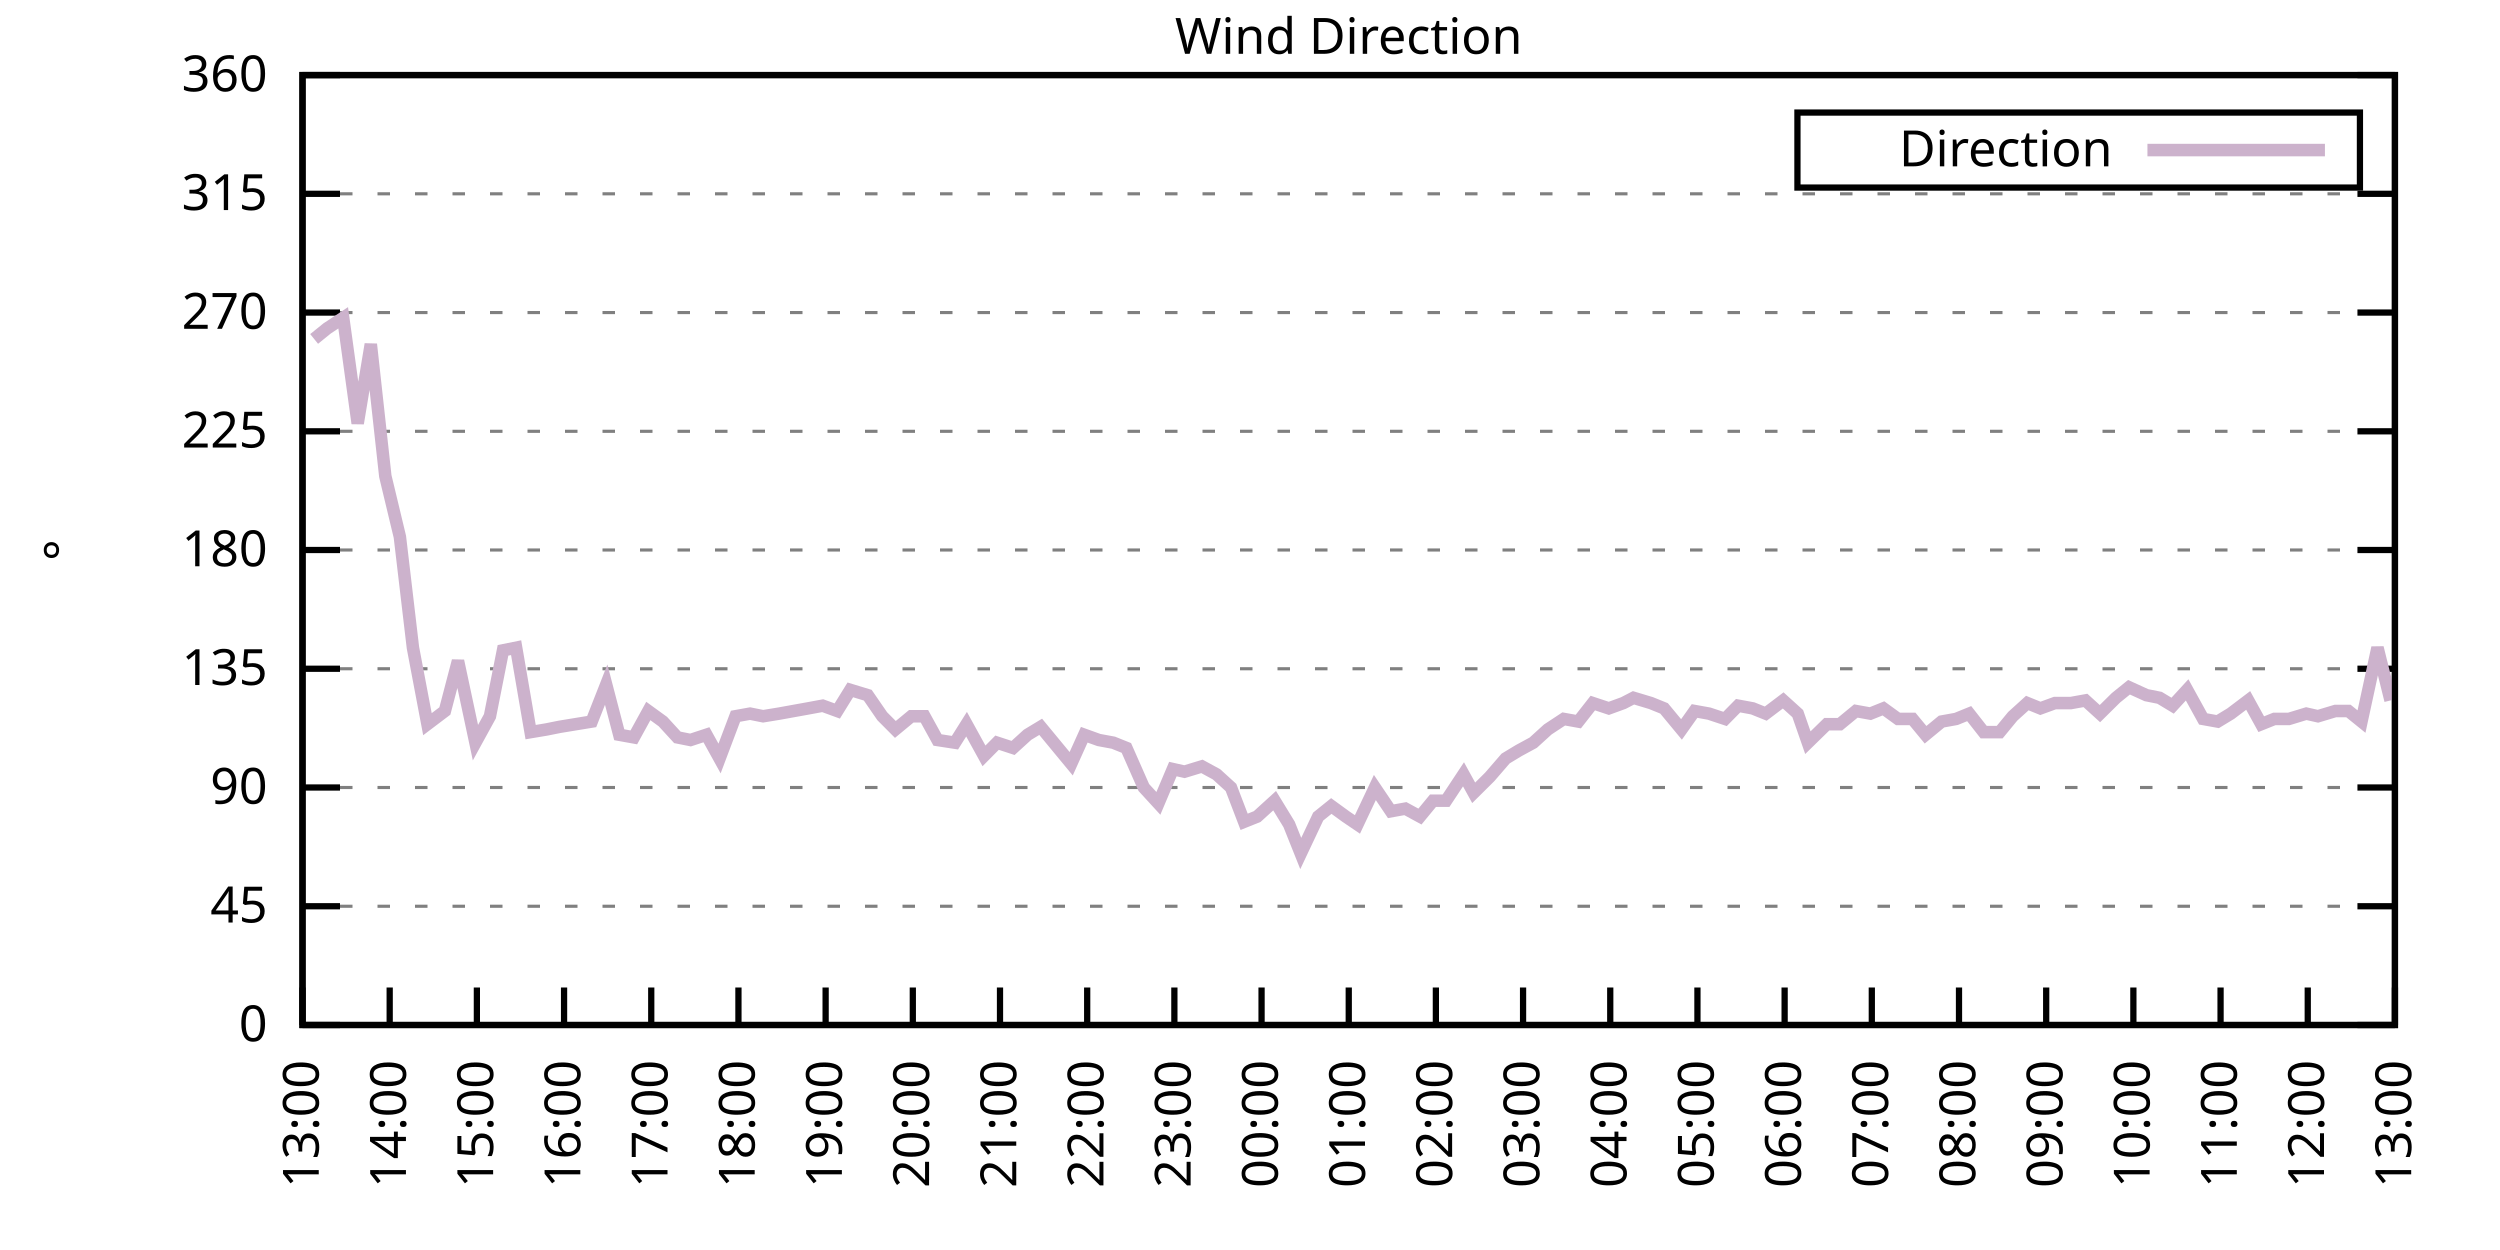
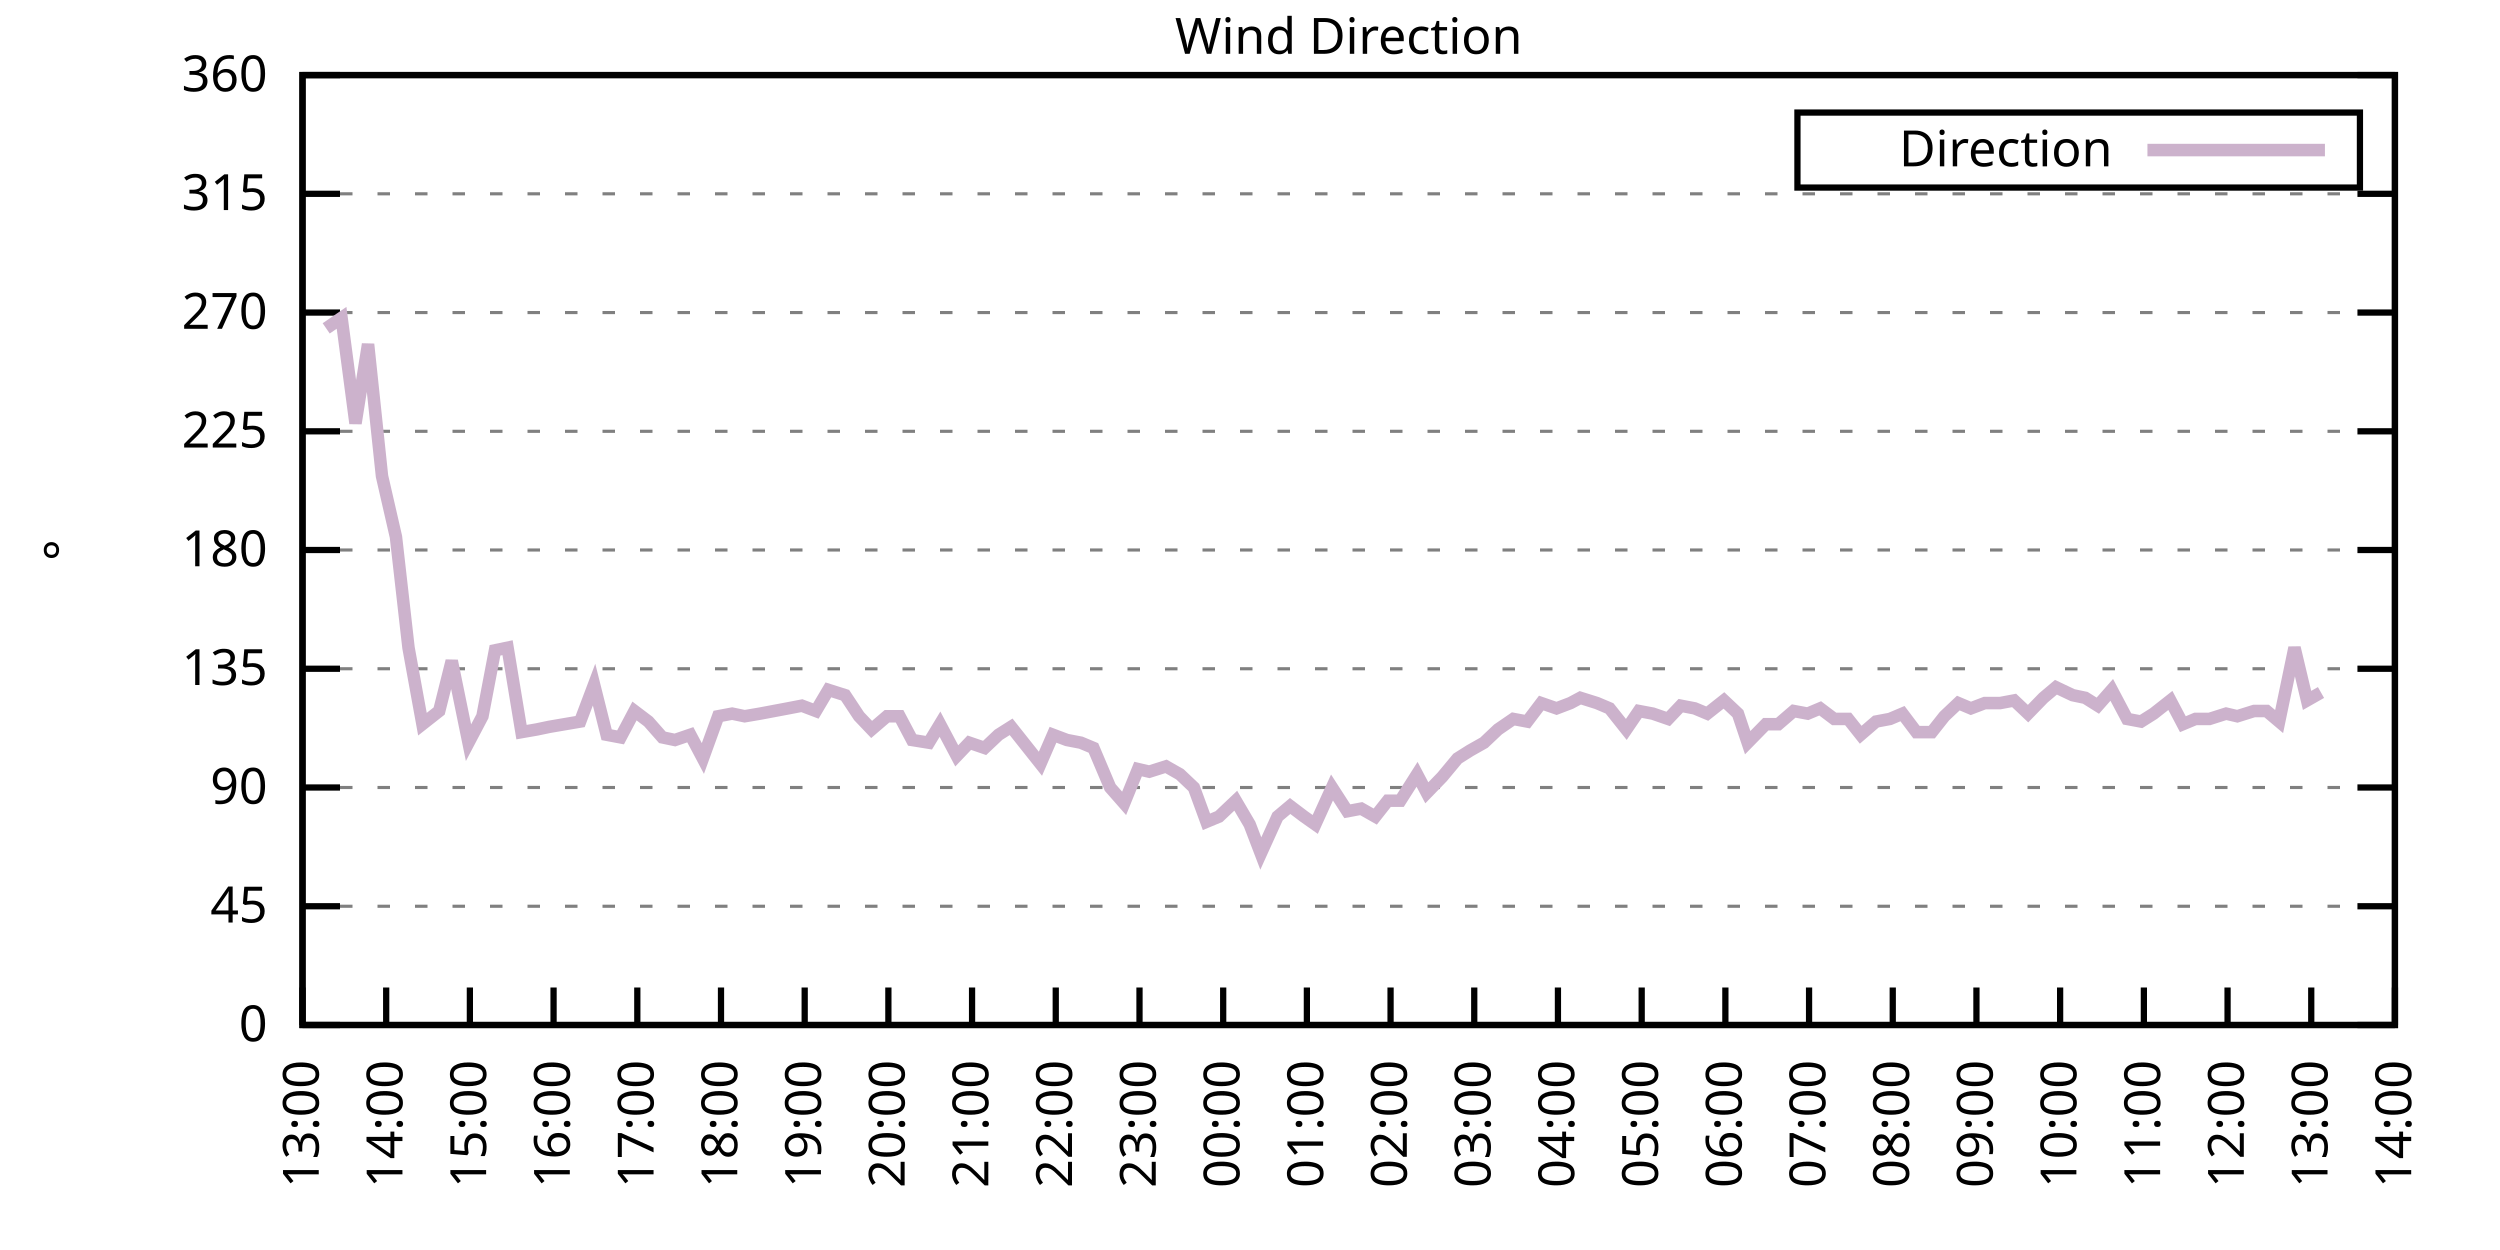
<svg xmlns="http://www.w3.org/2000/svg" xmlns:xlink="http://www.w3.org/1999/xlink" width="400" height="200" viewBox="0 0 400 200">
  <g id="gnuplot_canvas">
    <rect x="0" y="0" width="400" height="200" fill="none" />
    <defs>
      <circle id="gpDot" r="0.5" stroke-width="0.5" stroke="currentColor" />
      <path id="gpPt0" stroke-width="0.333" stroke="currentColor" d="M-1,0 h2 M0,-1 v2" />
      <path id="gpPt1" stroke-width="0.333" stroke="currentColor" d="M-1,-1 L1,1 M1,-1 L-1,1" />
      <path id="gpPt2" stroke-width="0.333" stroke="currentColor" d="M-1,0 L1,0 M0,-1 L0,1 M-1,-1 L1,1 M-1,1 L1,-1" />
      <rect id="gpPt3" stroke-width="0.333" stroke="currentColor" x="-1" y="-1" width="2" height="2" />
      <rect id="gpPt4" stroke-width="0.333" stroke="currentColor" fill="currentColor" x="-1" y="-1" width="2" height="2" />
      <circle id="gpPt5" stroke-width="0.333" stroke="currentColor" cx="0" cy="0" r="1" />
      <use xlink:href="#gpPt5" id="gpPt6" fill="currentColor" stroke="none" />
      <path id="gpPt7" stroke-width="0.333" stroke="currentColor" d="M0,-1.33 L-1.33,0.67 L1.33,0.67 z" />
      <use xlink:href="#gpPt7" id="gpPt8" fill="currentColor" stroke="none" />
      <use xlink:href="#gpPt7" id="gpPt9" stroke="currentColor" transform="rotate(180)" />
      <use xlink:href="#gpPt9" id="gpPt10" fill="currentColor" stroke="none" />
      <use xlink:href="#gpPt3" id="gpPt11" stroke="currentColor" transform="rotate(45)" />
      <use xlink:href="#gpPt11" id="gpPt12" fill="currentColor" stroke="none" />
      <path id="gpPt13" stroke-width="0.333" stroke="currentColor" d="M0,1.330 L1.265,0.411 L0.782,-1.067 L-0.782,-1.076 L-1.265,0.411 z" />
      <use xlink:href="#gpPt13" id="gpPt14" fill="currentColor" stroke="none" />
      <filter id="textbox" filterUnits="objectBoundingBox" x="0" y="0" height="1" width="1">
        <feFlood flood-color="white" flood-opacity="1" result="bgnd" />
        <feComposite in="SourceGraphic" in2="bgnd" operator="atop" />
      </filter>
      <filter id="greybox" filterUnits="objectBoundingBox" x="0" y="0" height="1" width="1">
        <feFlood flood-color="lightgrey" flood-opacity="1" result="grey" />
        <feComposite in="SourceGraphic" in2="grey" operator="atop" />
      </filter>
    </defs>
    <g fill="none" color="white" stroke="currentColor" stroke-width="1.00" stroke-linecap="butt" stroke-linejoin="miter">
</g>
    <g fill="none" color="black" stroke="currentColor" stroke-width="1.00" stroke-linecap="butt" stroke-linejoin="miter">
      <g stroke="none" shape-rendering="crispEdges">
        <polygon fill="rgb(255, 255, 255)" points="48.40,164.00 383.18,164.00 383.18,12.02 48.40,12.02 " />
      </g>
    </g>
    <g fill="none" color="black" stroke="currentColor" stroke-width="1.00" stroke-linecap="butt" stroke-linejoin="miter">
</g>
    <g fill="none" color="black" stroke="black" stroke-width="0.50" stroke-linecap="butt" stroke-linejoin="miter">
</g>
    <g fill="none" color="gray" stroke="currentColor" stroke-width="0.50" stroke-linecap="butt" stroke-linejoin="miter">
      <path stroke="gray" stroke-dasharray="2,4" class="gridline" d="M48.40,164.00 L383.19,164.00  " />
    </g>
    <g fill="none" color="gray" stroke="gray" stroke-width="1.00" stroke-linecap="butt" stroke-linejoin="miter">
</g>
    <g fill="none" color="black" stroke="currentColor" stroke-width="1.00" stroke-linecap="butt" stroke-linejoin="miter">
      <path stroke="black" d="M48.40,164.00 L54.40,164.00 M383.19,164.00 L377.19,164.00  " />
      <g transform="translate(42.80,166.60)" stroke="none" fill="black" font-family="Sans" font-size="8.00" text-anchor="end">
        <text>
          <tspan font-family="Sans"> 0</tspan>
        </text>
      </g>
    </g>
    <g fill="none" color="black" stroke="currentColor" stroke-width="1.00" stroke-linecap="butt" stroke-linejoin="miter">
</g>
    <g fill="none" color="black" stroke="black" stroke-width="0.50" stroke-linecap="butt" stroke-linejoin="miter">
</g>
    <g fill="none" color="gray" stroke="currentColor" stroke-width="0.50" stroke-linecap="butt" stroke-linejoin="miter">
      <path stroke="gray" stroke-dasharray="2,4" class="gridline" d="M48.40,145.00 L383.19,145.00  " />
    </g>
    <g fill="none" color="gray" stroke="gray" stroke-width="1.00" stroke-linecap="butt" stroke-linejoin="miter">
</g>
    <g fill="none" color="black" stroke="currentColor" stroke-width="1.00" stroke-linecap="butt" stroke-linejoin="miter">
      <path stroke="black" d="M48.40,145.00 L54.40,145.00 M383.19,145.00 L377.19,145.00  " />
      <g transform="translate(42.80,147.60)" stroke="none" fill="black" font-family="Sans" font-size="8.00" text-anchor="end">
        <text>
          <tspan font-family="Sans"> 45</tspan>
        </text>
      </g>
    </g>
    <g fill="none" color="black" stroke="currentColor" stroke-width="1.00" stroke-linecap="butt" stroke-linejoin="miter">
</g>
    <g fill="none" color="black" stroke="black" stroke-width="0.50" stroke-linecap="butt" stroke-linejoin="miter">
</g>
    <g fill="none" color="gray" stroke="currentColor" stroke-width="0.50" stroke-linecap="butt" stroke-linejoin="miter">
      <path stroke="gray" stroke-dasharray="2,4" class="gridline" d="M48.40,126.00 L383.19,126.00  " />
    </g>
    <g fill="none" color="gray" stroke="gray" stroke-width="1.00" stroke-linecap="butt" stroke-linejoin="miter">
</g>
    <g fill="none" color="black" stroke="currentColor" stroke-width="1.00" stroke-linecap="butt" stroke-linejoin="miter">
      <path stroke="black" d="M48.40,126.00 L54.40,126.00 M383.19,126.00 L377.19,126.00  " />
      <g transform="translate(42.80,128.60)" stroke="none" fill="black" font-family="Sans" font-size="8.00" text-anchor="end">
        <text>
          <tspan font-family="Sans"> 90</tspan>
        </text>
      </g>
    </g>
    <g fill="none" color="black" stroke="currentColor" stroke-width="1.00" stroke-linecap="butt" stroke-linejoin="miter">
</g>
    <g fill="none" color="black" stroke="black" stroke-width="0.50" stroke-linecap="butt" stroke-linejoin="miter">
</g>
    <g fill="none" color="gray" stroke="currentColor" stroke-width="0.50" stroke-linecap="butt" stroke-linejoin="miter">
      <path stroke="gray" stroke-dasharray="2,4" class="gridline" d="M48.40,107.00 L383.19,107.00  " />
    </g>
    <g fill="none" color="gray" stroke="gray" stroke-width="1.00" stroke-linecap="butt" stroke-linejoin="miter">
</g>
    <g fill="none" color="black" stroke="currentColor" stroke-width="1.00" stroke-linecap="butt" stroke-linejoin="miter">
      <path stroke="black" d="M48.40,107.00 L54.40,107.00 M383.19,107.00 L377.19,107.00  " />
      <g transform="translate(42.80,109.60)" stroke="none" fill="black" font-family="Sans" font-size="8.00" text-anchor="end">
        <text>
          <tspan font-family="Sans"> 135</tspan>
        </text>
      </g>
    </g>
    <g fill="none" color="black" stroke="currentColor" stroke-width="1.00" stroke-linecap="butt" stroke-linejoin="miter">
</g>
    <g fill="none" color="black" stroke="black" stroke-width="0.50" stroke-linecap="butt" stroke-linejoin="miter">
</g>
    <g fill="none" color="gray" stroke="currentColor" stroke-width="0.50" stroke-linecap="butt" stroke-linejoin="miter">
      <path stroke="gray" stroke-dasharray="2,4" class="gridline" d="M48.40,88.00 L383.19,88.00  " />
    </g>
    <g fill="none" color="gray" stroke="gray" stroke-width="1.00" stroke-linecap="butt" stroke-linejoin="miter">
</g>
    <g fill="none" color="black" stroke="currentColor" stroke-width="1.00" stroke-linecap="butt" stroke-linejoin="miter">
      <path stroke="black" d="M48.40,88.00 L54.40,88.00 M383.19,88.00 L377.19,88.00  " />
      <g transform="translate(42.80,90.60)" stroke="none" fill="black" font-family="Sans" font-size="8.00" text-anchor="end">
        <text>
          <tspan font-family="Sans"> 180</tspan>
        </text>
      </g>
    </g>
    <g fill="none" color="black" stroke="currentColor" stroke-width="1.00" stroke-linecap="butt" stroke-linejoin="miter">
</g>
    <g fill="none" color="black" stroke="black" stroke-width="0.50" stroke-linecap="butt" stroke-linejoin="miter">
</g>
    <g fill="none" color="gray" stroke="currentColor" stroke-width="0.50" stroke-linecap="butt" stroke-linejoin="miter">
      <path stroke="gray" stroke-dasharray="2,4" class="gridline" d="M48.40,69.01 L383.19,69.01  " />
    </g>
    <g fill="none" color="gray" stroke="gray" stroke-width="1.00" stroke-linecap="butt" stroke-linejoin="miter">
</g>
    <g fill="none" color="black" stroke="currentColor" stroke-width="1.00" stroke-linecap="butt" stroke-linejoin="miter">
      <path stroke="black" d="M48.40,69.01 L54.40,69.01 M383.19,69.01 L377.19,69.01  " />
      <g transform="translate(42.80,71.61)" stroke="none" fill="black" font-family="Sans" font-size="8.00" text-anchor="end">
        <text>
          <tspan font-family="Sans"> 225</tspan>
        </text>
      </g>
    </g>
    <g fill="none" color="black" stroke="currentColor" stroke-width="1.00" stroke-linecap="butt" stroke-linejoin="miter">
</g>
    <g fill="none" color="black" stroke="black" stroke-width="0.50" stroke-linecap="butt" stroke-linejoin="miter">
</g>
    <g fill="none" color="gray" stroke="currentColor" stroke-width="0.50" stroke-linecap="butt" stroke-linejoin="miter">
      <path stroke="gray" stroke-dasharray="2,4" class="gridline" d="M48.40,50.01 L383.19,50.01  " />
    </g>
    <g fill="none" color="gray" stroke="gray" stroke-width="1.00" stroke-linecap="butt" stroke-linejoin="miter">
</g>
    <g fill="none" color="black" stroke="currentColor" stroke-width="1.00" stroke-linecap="butt" stroke-linejoin="miter">
      <path stroke="black" d="M48.40,50.01 L54.40,50.01 M383.19,50.01 L377.19,50.01  " />
      <g transform="translate(42.80,52.61)" stroke="none" fill="black" font-family="Sans" font-size="8.00" text-anchor="end">
        <text>
          <tspan font-family="Sans"> 270</tspan>
        </text>
      </g>
    </g>
    <g fill="none" color="black" stroke="currentColor" stroke-width="1.00" stroke-linecap="butt" stroke-linejoin="miter">
</g>
    <g fill="none" color="black" stroke="black" stroke-width="0.50" stroke-linecap="butt" stroke-linejoin="miter">
</g>
    <g fill="none" color="gray" stroke="currentColor" stroke-width="0.50" stroke-linecap="butt" stroke-linejoin="miter">
      <path stroke="gray" stroke-dasharray="2,4" class="gridline" d="M48.40,31.01 L383.19,31.01  " />
    </g>
    <g fill="none" color="gray" stroke="gray" stroke-width="1.00" stroke-linecap="butt" stroke-linejoin="miter">
</g>
    <g fill="none" color="black" stroke="currentColor" stroke-width="1.00" stroke-linecap="butt" stroke-linejoin="miter">
      <path stroke="black" d="M48.40,31.01 L54.40,31.01 M383.19,31.01 L377.19,31.01  " />
      <g transform="translate(42.80,33.61)" stroke="none" fill="black" font-family="Sans" font-size="8.00" text-anchor="end">
        <text>
          <tspan font-family="Sans"> 315</tspan>
        </text>
      </g>
    </g>
    <g fill="none" color="black" stroke="currentColor" stroke-width="1.00" stroke-linecap="butt" stroke-linejoin="miter">
</g>
    <g fill="none" color="black" stroke="black" stroke-width="0.50" stroke-linecap="butt" stroke-linejoin="miter">
</g>
    <g fill="none" color="gray" stroke="currentColor" stroke-width="0.50" stroke-linecap="butt" stroke-linejoin="miter">
      <path stroke="gray" stroke-dasharray="2,4" class="gridline" d="M48.40,12.01 L383.19,12.01  " />
    </g>
    <g fill="none" color="gray" stroke="gray" stroke-width="1.00" stroke-linecap="butt" stroke-linejoin="miter">
</g>
    <g fill="none" color="black" stroke="currentColor" stroke-width="1.00" stroke-linecap="butt" stroke-linejoin="miter">
      <path stroke="black" d="M48.40,12.01 L54.40,12.01 M383.19,12.01 L377.19,12.01  " />
      <g transform="translate(42.80,14.61)" stroke="none" fill="black" font-family="Sans" font-size="8.00" text-anchor="end">
        <text>
          <tspan font-family="Sans"> 360</tspan>
        </text>
      </g>
    </g>
    <g fill="none" color="black" stroke="currentColor" stroke-width="1.00" stroke-linecap="butt" stroke-linejoin="miter">
      <path stroke="black" d="M48.40,164.00 L48.40,158.00  " />
      <g transform="translate(51.00,169.60) rotate(270.00)" stroke="none" fill="black" font-family="Sans" font-size="8.00" text-anchor="end">
        <text>
          <tspan font-family="Sans">13:00</tspan>
        </text>
      </g>
    </g>
    <g fill="none" color="black" stroke="currentColor" stroke-width="1.00" stroke-linecap="butt" stroke-linejoin="miter">
-       <path stroke="black" d="M62.35,164.00 L62.35,158.00  " />
-       <g transform="translate(64.95,169.60) rotate(270.00)" stroke="none" fill="black" font-family="Sans" font-size="8.00" text-anchor="end">
+       <path stroke="black" d="M61.79,164.00 L61.79,158.00  " />
+       <g transform="translate(64.39,169.60) rotate(270.00)" stroke="none" fill="black" font-family="Sans" font-size="8.00" text-anchor="end">
        <text>
          <tspan font-family="Sans">14:00</tspan>
        </text>
      </g>
    </g>
    <g fill="none" color="black" stroke="currentColor" stroke-width="1.00" stroke-linecap="butt" stroke-linejoin="miter">
-       <path stroke="black" d="M76.30,164.00 L76.30,158.00  " />
-       <g transform="translate(78.90,169.60) rotate(270.00)" stroke="none" fill="black" font-family="Sans" font-size="8.00" text-anchor="end">
+       <path stroke="black" d="M75.18,164.00 L75.18,158.00  " />
+       <g transform="translate(77.78,169.60) rotate(270.00)" stroke="none" fill="black" font-family="Sans" font-size="8.00" text-anchor="end">
        <text>
          <tspan font-family="Sans">15:00</tspan>
        </text>
      </g>
    </g>
    <g fill="none" color="black" stroke="currentColor" stroke-width="1.00" stroke-linecap="butt" stroke-linejoin="miter">
-       <path stroke="black" d="M90.25,164.00 L90.25,158.00  " />
-       <g transform="translate(92.85,169.60) rotate(270.00)" stroke="none" fill="black" font-family="Sans" font-size="8.00" text-anchor="end">
+       <path stroke="black" d="M88.57,164.00 L88.57,158.00  " />
+       <g transform="translate(91.17,169.60) rotate(270.00)" stroke="none" fill="black" font-family="Sans" font-size="8.00" text-anchor="end">
        <text>
          <tspan font-family="Sans">16:00</tspan>
        </text>
      </g>
    </g>
    <g fill="none" color="black" stroke="currentColor" stroke-width="1.00" stroke-linecap="butt" stroke-linejoin="miter">
-       <path stroke="black" d="M104.20,164.00 L104.20,158.00  " />
-       <g transform="translate(106.80,169.60) rotate(270.00)" stroke="none" fill="black" font-family="Sans" font-size="8.00" text-anchor="end">
+       <path stroke="black" d="M101.97,164.00 L101.97,158.00  " />
+       <g transform="translate(104.57,169.60) rotate(270.00)" stroke="none" fill="black" font-family="Sans" font-size="8.00" text-anchor="end">
        <text>
          <tspan font-family="Sans">17:00</tspan>
        </text>
      </g>
    </g>
    <g fill="none" color="black" stroke="currentColor" stroke-width="1.00" stroke-linecap="butt" stroke-linejoin="miter">
-       <path stroke="black" d="M118.15,164.00 L118.15,158.00  " />
-       <g transform="translate(120.75,169.60) rotate(270.00)" stroke="none" fill="black" font-family="Sans" font-size="8.00" text-anchor="end">
+       <path stroke="black" d="M115.36,164.00 L115.36,158.00  " />
+       <g transform="translate(117.96,169.60) rotate(270.00)" stroke="none" fill="black" font-family="Sans" font-size="8.00" text-anchor="end">
        <text>
          <tspan font-family="Sans">18:00</tspan>
        </text>
      </g>
    </g>
    <g fill="none" color="black" stroke="currentColor" stroke-width="1.00" stroke-linecap="butt" stroke-linejoin="miter">
-       <path stroke="black" d="M132.10,164.00 L132.10,158.00  " />
-       <g transform="translate(134.70,169.60) rotate(270.00)" stroke="none" fill="black" font-family="Sans" font-size="8.00" text-anchor="end">
+       <path stroke="black" d="M128.75,164.00 L128.75,158.00  " />
+       <g transform="translate(131.35,169.60) rotate(270.00)" stroke="none" fill="black" font-family="Sans" font-size="8.00" text-anchor="end">
        <text>
          <tspan font-family="Sans">19:00</tspan>
        </text>
      </g>
    </g>
    <g fill="none" color="black" stroke="currentColor" stroke-width="1.00" stroke-linecap="butt" stroke-linejoin="miter">
-       <path stroke="black" d="M146.05,164.00 L146.05,158.00  " />
-       <g transform="translate(148.65,169.60) rotate(270.00)" stroke="none" fill="black" font-family="Sans" font-size="8.00" text-anchor="end">
+       <path stroke="black" d="M142.14,164.00 L142.14,158.00  " />
+       <g transform="translate(144.74,169.60) rotate(270.00)" stroke="none" fill="black" font-family="Sans" font-size="8.00" text-anchor="end">
        <text>
          <tspan font-family="Sans">20:00</tspan>
        </text>
      </g>
    </g>
    <g fill="none" color="black" stroke="currentColor" stroke-width="1.00" stroke-linecap="butt" stroke-linejoin="miter">
-       <path stroke="black" d="M160.00,164.00 L160.00,158.00  " />
-       <g transform="translate(162.60,169.60) rotate(270.00)" stroke="none" fill="black" font-family="Sans" font-size="8.00" text-anchor="end">
+       <path stroke="black" d="M155.53,164.00 L155.53,158.00  " />
+       <g transform="translate(158.13,169.60) rotate(270.00)" stroke="none" fill="black" font-family="Sans" font-size="8.00" text-anchor="end">
        <text>
          <tspan font-family="Sans">21:00</tspan>
        </text>
      </g>
    </g>
    <g fill="none" color="black" stroke="currentColor" stroke-width="1.00" stroke-linecap="butt" stroke-linejoin="miter">
-       <path stroke="black" d="M173.95,164.00 L173.95,158.00  " />
-       <g transform="translate(176.55,169.60) rotate(270.00)" stroke="none" fill="black" font-family="Sans" font-size="8.00" text-anchor="end">
+       <path stroke="black" d="M168.92,164.00 L168.92,158.00  " />
+       <g transform="translate(171.52,169.60) rotate(270.00)" stroke="none" fill="black" font-family="Sans" font-size="8.00" text-anchor="end">
        <text>
          <tspan font-family="Sans">22:00</tspan>
        </text>
      </g>
    </g>
    <g fill="none" color="black" stroke="currentColor" stroke-width="1.00" stroke-linecap="butt" stroke-linejoin="miter">
-       <path stroke="black" d="M187.90,164.00 L187.90,158.00  " />
-       <g transform="translate(190.50,169.60) rotate(270.00)" stroke="none" fill="black" font-family="Sans" font-size="8.00" text-anchor="end">
+       <path stroke="black" d="M182.32,164.00 L182.32,158.00  " />
+       <g transform="translate(184.92,169.60) rotate(270.00)" stroke="none" fill="black" font-family="Sans" font-size="8.00" text-anchor="end">
        <text>
          <tspan font-family="Sans">23:00</tspan>
        </text>
      </g>
    </g>
    <g fill="none" color="black" stroke="currentColor" stroke-width="1.00" stroke-linecap="butt" stroke-linejoin="miter">
-       <path stroke="black" d="M201.85,164.00 L201.85,158.00  " />
-       <g transform="translate(204.45,169.60) rotate(270.00)" stroke="none" fill="black" font-family="Sans" font-size="8.00" text-anchor="end">
+       <path stroke="black" d="M195.71,164.00 L195.71,158.00  " />
+       <g transform="translate(198.31,169.60) rotate(270.00)" stroke="none" fill="black" font-family="Sans" font-size="8.00" text-anchor="end">
        <text>
          <tspan font-family="Sans">00:00</tspan>
        </text>
      </g>
    </g>
    <g fill="none" color="black" stroke="currentColor" stroke-width="1.00" stroke-linecap="butt" stroke-linejoin="miter">
-       <path stroke="black" d="M215.80,164.00 L215.80,158.00  " />
-       <g transform="translate(218.40,169.60) rotate(270.00)" stroke="none" fill="black" font-family="Sans" font-size="8.00" text-anchor="end">
+       <path stroke="black" d="M209.10,164.00 L209.10,158.00  " />
+       <g transform="translate(211.70,169.60) rotate(270.00)" stroke="none" fill="black" font-family="Sans" font-size="8.00" text-anchor="end">
        <text>
          <tspan font-family="Sans">01:00</tspan>
        </text>
      </g>
    </g>
    <g fill="none" color="black" stroke="currentColor" stroke-width="1.00" stroke-linecap="butt" stroke-linejoin="miter">
-       <path stroke="black" d="M229.74,164.00 L229.74,158.00  " />
-       <g transform="translate(232.34,169.60) rotate(270.00)" stroke="none" fill="black" font-family="Sans" font-size="8.00" text-anchor="end">
+       <path stroke="black" d="M222.49,164.00 L222.49,158.00  " />
+       <g transform="translate(225.09,169.60) rotate(270.00)" stroke="none" fill="black" font-family="Sans" font-size="8.00" text-anchor="end">
        <text>
          <tspan font-family="Sans">02:00</tspan>
        </text>
      </g>
    </g>
    <g fill="none" color="black" stroke="currentColor" stroke-width="1.00" stroke-linecap="butt" stroke-linejoin="miter">
-       <path stroke="black" d="M243.69,164.00 L243.69,158.00  " />
-       <g transform="translate(246.29,169.60) rotate(270.00)" stroke="none" fill="black" font-family="Sans" font-size="8.00" text-anchor="end">
+       <path stroke="black" d="M235.88,164.00 L235.88,158.00  " />
+       <g transform="translate(238.48,169.60) rotate(270.00)" stroke="none" fill="black" font-family="Sans" font-size="8.00" text-anchor="end">
        <text>
          <tspan font-family="Sans">03:00</tspan>
        </text>
      </g>
    </g>
    <g fill="none" color="black" stroke="currentColor" stroke-width="1.00" stroke-linecap="butt" stroke-linejoin="miter">
-       <path stroke="black" d="M257.64,164.00 L257.64,158.00  " />
-       <g transform="translate(260.24,169.60) rotate(270.00)" stroke="none" fill="black" font-family="Sans" font-size="8.00" text-anchor="end">
+       <path stroke="black" d="M249.27,164.00 L249.27,158.00  " />
+       <g transform="translate(251.87,169.60) rotate(270.00)" stroke="none" fill="black" font-family="Sans" font-size="8.00" text-anchor="end">
        <text>
          <tspan font-family="Sans">04:00</tspan>
        </text>
      </g>
    </g>
    <g fill="none" color="black" stroke="currentColor" stroke-width="1.00" stroke-linecap="butt" stroke-linejoin="miter">
-       <path stroke="black" d="M271.59,164.00 L271.59,158.00  " />
-       <g transform="translate(274.19,169.60) rotate(270.00)" stroke="none" fill="black" font-family="Sans" font-size="8.00" text-anchor="end">
+       <path stroke="black" d="M262.67,164.00 L262.67,158.00  " />
+       <g transform="translate(265.27,169.60) rotate(270.00)" stroke="none" fill="black" font-family="Sans" font-size="8.00" text-anchor="end">
        <text>
          <tspan font-family="Sans">05:00</tspan>
        </text>
      </g>
    </g>
    <g fill="none" color="black" stroke="currentColor" stroke-width="1.00" stroke-linecap="butt" stroke-linejoin="miter">
-       <path stroke="black" d="M285.54,164.00 L285.54,158.00  " />
-       <g transform="translate(288.14,169.60) rotate(270.00)" stroke="none" fill="black" font-family="Sans" font-size="8.00" text-anchor="end">
+       <path stroke="black" d="M276.06,164.00 L276.06,158.00  " />
+       <g transform="translate(278.66,169.60) rotate(270.00)" stroke="none" fill="black" font-family="Sans" font-size="8.00" text-anchor="end">
        <text>
          <tspan font-family="Sans">06:00</tspan>
        </text>
      </g>
    </g>
    <g fill="none" color="black" stroke="currentColor" stroke-width="1.00" stroke-linecap="butt" stroke-linejoin="miter">
-       <path stroke="black" d="M299.49,164.00 L299.49,158.00  " />
-       <g transform="translate(302.09,169.60) rotate(270.00)" stroke="none" fill="black" font-family="Sans" font-size="8.00" text-anchor="end">
+       <path stroke="black" d="M289.45,164.00 L289.45,158.00  " />
+       <g transform="translate(292.05,169.60) rotate(270.00)" stroke="none" fill="black" font-family="Sans" font-size="8.00" text-anchor="end">
        <text>
          <tspan font-family="Sans">07:00</tspan>
        </text>
      </g>
    </g>
    <g fill="none" color="black" stroke="currentColor" stroke-width="1.00" stroke-linecap="butt" stroke-linejoin="miter">
-       <path stroke="black" d="M313.44,164.00 L313.44,158.00  " />
-       <g transform="translate(316.04,169.60) rotate(270.00)" stroke="none" fill="black" font-family="Sans" font-size="8.00" text-anchor="end">
+       <path stroke="black" d="M302.84,164.00 L302.84,158.00  " />
+       <g transform="translate(305.44,169.60) rotate(270.00)" stroke="none" fill="black" font-family="Sans" font-size="8.00" text-anchor="end">
        <text>
          <tspan font-family="Sans">08:00</tspan>
        </text>
      </g>
    </g>
    <g fill="none" color="black" stroke="currentColor" stroke-width="1.00" stroke-linecap="butt" stroke-linejoin="miter">
-       <path stroke="black" d="M327.39,164.00 L327.39,158.00  " />
-       <g transform="translate(329.99,169.60) rotate(270.00)" stroke="none" fill="black" font-family="Sans" font-size="8.00" text-anchor="end">
+       <path stroke="black" d="M316.23,164.00 L316.23,158.00  " />
+       <g transform="translate(318.83,169.60) rotate(270.00)" stroke="none" fill="black" font-family="Sans" font-size="8.00" text-anchor="end">
        <text>
          <tspan font-family="Sans">09:00</tspan>
        </text>
      </g>
    </g>
    <g fill="none" color="black" stroke="currentColor" stroke-width="1.00" stroke-linecap="butt" stroke-linejoin="miter">
-       <path stroke="black" d="M341.34,164.00 L341.34,158.00  " />
-       <g transform="translate(343.94,169.60) rotate(270.00)" stroke="none" fill="black" font-family="Sans" font-size="8.00" text-anchor="end">
+       <path stroke="black" d="M329.62,164.00 L329.62,158.00  " />
+       <g transform="translate(332.22,169.60) rotate(270.00)" stroke="none" fill="black" font-family="Sans" font-size="8.00" text-anchor="end">
        <text>
          <tspan font-family="Sans">10:00</tspan>
        </text>
      </g>
    </g>
    <g fill="none" color="black" stroke="currentColor" stroke-width="1.00" stroke-linecap="butt" stroke-linejoin="miter">
-       <path stroke="black" d="M355.29,164.00 L355.29,158.00  " />
-       <g transform="translate(357.89,169.60) rotate(270.00)" stroke="none" fill="black" font-family="Sans" font-size="8.00" text-anchor="end">
+       <path stroke="black" d="M343.02,164.00 L343.02,158.00  " />
+       <g transform="translate(345.62,169.60) rotate(270.00)" stroke="none" fill="black" font-family="Sans" font-size="8.00" text-anchor="end">
        <text>
          <tspan font-family="Sans">11:00</tspan>
        </text>
      </g>
    </g>
    <g fill="none" color="black" stroke="currentColor" stroke-width="1.00" stroke-linecap="butt" stroke-linejoin="miter">
-       <path stroke="black" d="M369.24,164.00 L369.24,158.00  " />
-       <g transform="translate(371.84,169.60) rotate(270.00)" stroke="none" fill="black" font-family="Sans" font-size="8.00" text-anchor="end">
+       <path stroke="black" d="M356.41,164.00 L356.41,158.00  " />
+       <g transform="translate(359.01,169.60) rotate(270.00)" stroke="none" fill="black" font-family="Sans" font-size="8.00" text-anchor="end">
        <text>
          <tspan font-family="Sans">12:00</tspan>
+         </text>
+       </g>
+     </g>
+     <g fill="none" color="black" stroke="currentColor" stroke-width="1.00" stroke-linecap="butt" stroke-linejoin="miter">
+       <path stroke="black" d="M369.80,164.00 L369.80,158.00  " />
+       <g transform="translate(372.40,169.60) rotate(270.00)" stroke="none" fill="black" font-family="Sans" font-size="8.00" text-anchor="end">
+         <text>
+           <tspan font-family="Sans">13:00</tspan>
        </text>
      </g>
    </g>
    <g fill="none" color="black" stroke="currentColor" stroke-width="1.00" stroke-linecap="butt" stroke-linejoin="miter">
      <path stroke="black" d="M383.19,164.00 L383.19,158.00  " />
      <g transform="translate(385.79,169.60) rotate(270.00)" stroke="none" fill="black" font-family="Sans" font-size="8.00" text-anchor="end">
        <text>
-           <tspan font-family="Sans">13:00</tspan>
+           <tspan font-family="Sans">14:00</tspan>
        </text>
      </g>
    </g>
    <g fill="none" color="black" stroke="currentColor" stroke-width="1.00" stroke-linecap="butt" stroke-linejoin="miter">
</g>
    <g fill="none" color="black" stroke="currentColor" stroke-width="1.00" stroke-linecap="butt" stroke-linejoin="miter">
      <path stroke="black" d="M48.40,12.01 L48.40,164.00 L383.19,164.00 L383.19,12.01 L48.40,12.01 Z  " />
    </g>
    <g fill="none" color="black" stroke="currentColor" stroke-width="1.00" stroke-linecap="butt" stroke-linejoin="miter">
</g>
    <g fill="none" color="black" stroke="currentColor" stroke-width="1.00" stroke-linecap="butt" stroke-linejoin="miter">
      <path stroke="black" d="M287.59,30.01 L287.59,18.01 L377.59,18.01 L377.59,30.01 L287.59,30.01 Z  " />
    </g>
    <g id="Wind_direction_plot_1">
      <g fill="none" color="white" stroke="black" stroke-width="2.00" stroke-linecap="butt" stroke-linejoin="miter">
</g>
      <g fill="none" color="black" stroke="currentColor" stroke-width="2.00" stroke-linecap="butt" stroke-linejoin="miter">
        <g transform="translate(337.99,26.61)" stroke="none" fill="black" font-family="Sans" font-size="8.00" text-anchor="end">
          <text>
            <tspan font-family="Sans">Direction</tspan>
          </text>
        </g>
      </g>
      <g fill="none" color="black" stroke="currentColor" stroke-width="2.00" stroke-linecap="butt" stroke-linejoin="miter">
-         <path stroke="rgb(204, 178, 204)" d="M343.59,24.01 L371.99,24.01 M50.26,54.23 L52.35,52.54 L54.91,50.85 L57.23,67.74 L59.33,55.07 L61.65,76.18   L63.98,85.89 L66.07,103.63 L68.39,115.87 L71.18,113.76 L73.28,105.74 L76.07,118.83 L78.39,114.60 L80.48,104.05   L82.58,103.63 L84.90,117.14 L87.46,116.71 L89.55,116.29 L92.11,115.87 L94.67,115.45 L96.99,109.54 L99.08,117.56   L101.41,117.98 L103.73,113.76 L106.06,115.45 L108.38,117.98 L110.48,118.40 L113.03,117.56 L115.13,121.36 L117.68,114.60   L120.01,114.18 L122.10,114.60 L124.66,114.18 L126.98,113.76 L129.31,113.34 L131.63,112.91 L133.96,113.76 L136.05,110.38   L138.84,111.23 L141.16,114.60 L143.26,116.71 L145.81,114.60 L147.91,114.60 L150.00,118.40 L152.79,118.83 L154.65,115.87   L157.44,120.94 L159.53,118.83 L162.09,119.67 L164.41,117.56 L166.51,116.29 L171.39,122.20 L173.48,117.56 L175.81,118.40   L178.13,118.83 L180.22,119.67 L183.01,126.00 L185.34,128.54 L187.66,123.05 L189.52,123.47 L192.31,122.62 L194.64,123.89   L196.96,126.00 L199.06,131.49 L201.15,130.65 L203.94,128.11 L206.26,131.91 L208.12,136.56 L210.91,130.65 L213.01,128.96   L215.33,130.65 L217.19,131.91 L219.98,126.00 L222.54,129.80 L224.86,129.38 L227.19,130.65 L229.28,128.11 L231.37,128.11   L234.16,123.89 L235.79,126.85 L238.35,124.31 L240.90,121.36 L243.00,120.09 L245.32,118.83 L247.65,116.71 L250.20,115.03   L252.53,115.45 L254.85,112.49 L257.41,113.34 L259.74,112.49 L261.36,111.65 L264.15,112.49 L266.25,113.34 L269.04,116.71   L271.13,113.76 L273.45,114.18 L276.01,115.03 L278.10,112.91 L280.43,113.34 L282.52,114.18 L285.31,112.07 L287.64,114.18   L289.26,118.83 L292.29,115.87 L294.38,115.87 L296.94,113.76 L299.26,114.18 L301.35,113.34 L303.68,115.03 L306.00,115.03   L308.09,117.56 L310.65,115.45 L312.98,115.03 L315.07,114.18 L317.39,117.14 L319.95,117.14 L322.04,114.60 L324.37,112.49   L326.46,113.34 L328.79,112.49 L331.34,112.49 L333.67,112.07 L335.99,114.18 L338.55,111.65 L340.64,109.96 L343.43,111.23   L345.53,111.65 L347.62,112.91 L349.94,110.38 L352.50,115.03 L354.83,115.45 L356.92,114.18 L359.71,112.07 L361.80,115.87   L363.89,115.03 L366.22,115.03 L369.01,114.18 L370.87,114.60 L373.66,113.76 L375.75,113.76 L377.84,115.45 L380.40,103.63   L382.49,112.07  " />
+         <path stroke="rgb(204, 178, 204)" d="M343.59,24.01 L371.99,24.01 M52.19,52.54 L54.65,50.85 L56.88,67.74 L58.89,55.07 L61.12,76.18 L63.35,85.89   L65.36,103.63 L67.59,115.87 L70.27,113.76 L72.28,105.74 L74.96,118.83 L77.19,114.60 L79.20,104.05 L81.21,103.63   L83.44,117.14 L85.90,116.71 L87.91,116.29 L90.36,115.87 L92.82,115.45 L95.05,109.54 L97.06,117.56 L99.29,117.98   L101.52,113.76 L103.75,115.45 L105.98,117.98 L107.99,118.40 L110.45,117.56 L112.46,121.36 L114.91,114.60 L117.14,114.18   L119.15,114.60 L121.61,114.18 L123.84,113.76 L126.07,113.34 L128.30,112.91 L130.54,113.76 L132.54,110.38 L135.22,111.23   L137.45,114.60 L139.46,116.71 L141.92,114.60 L143.93,114.60 L145.94,118.40 L148.61,118.83 L150.40,115.87 L153.08,120.94   L155.09,118.83 L157.54,119.67 L159.77,117.56 L161.78,116.29 L166.47,122.20 L168.48,117.56 L170.71,118.40 L172.94,118.83   L174.95,119.67 L177.63,126.00 L179.86,128.54 L182.09,123.05 L183.88,123.47 L186.56,122.62 L188.79,123.89 L191.02,126.00   L193.03,131.49 L195.04,130.65 L197.72,128.11 L199.95,131.91 L201.73,136.56 L204.41,130.65 L206.42,128.96 L208.65,130.65   L210.44,131.91 L213.12,126.00 L215.57,129.80 L217.80,129.38 L220.04,130.65 L222.04,128.11 L224.05,128.11 L226.73,123.89   L228.29,126.85 L230.75,124.31 L233.20,121.36 L235.21,120.09 L237.44,118.83 L239.68,116.71 L242.13,115.03 L244.36,115.45   L246.60,112.49 L249.05,113.34 L251.28,112.49 L252.85,111.65 L255.52,112.49 L257.53,113.34 L260.21,116.71 L262.22,113.76   L264.45,114.18 L266.91,115.03 L268.92,112.91 L271.15,113.34 L273.16,114.18 L275.83,112.07 L278.07,114.18 L279.63,118.83   L282.53,115.87 L284.54,115.87 L286.99,113.76 L289.23,114.18 L291.23,113.34 L293.47,115.03 L295.70,115.03 L297.71,117.56   L300.16,115.45 L302.39,115.03 L304.40,114.18 L306.63,117.14 L309.09,117.14 L311.10,114.60 L313.33,112.49 L315.34,113.34   L317.57,112.49 L320.03,112.49 L322.26,112.07 L324.49,114.18 L326.95,111.65 L328.95,109.96 L331.63,111.23 L333.64,111.65   L335.65,112.91 L337.88,110.38 L340.34,115.03 L342.57,115.45 L344.58,114.18 L347.26,112.07 L349.26,115.87 L351.27,115.03   L353.51,115.03 L356.18,114.18 L357.97,114.60 L360.65,113.76 L362.66,113.76 L364.66,115.45 L367.12,103.63 L369.13,112.07   L371.36,110.80  " />
      </g>
    </g>
    <g fill="none" color="black" stroke="currentColor" stroke-width="2.00" stroke-linecap="butt" stroke-linejoin="miter">
</g>
    <g fill="none" color="black" stroke="black" stroke-width="1.00" stroke-linecap="butt" stroke-linejoin="miter">
</g>
    <g fill="none" color="black" stroke="currentColor" stroke-width="1.00" stroke-linecap="butt" stroke-linejoin="miter">
      <path stroke="black" d="M48.40,12.01 L48.40,164.00 L383.19,164.00 L383.19,12.01 L48.40,12.01 Z  " />
      <g transform="translate(12.80,88.01) rotate(270.00)" stroke="none" fill="black" font-family="Sans" font-size="8.00" text-anchor="middle">
        <text>
          <tspan font-family="Sans">°</tspan>
        </text>
      </g>
    </g>
    <g fill="none" color="black" stroke="currentColor" stroke-width="1.00" stroke-linecap="butt" stroke-linejoin="miter">
</g>
    <g fill="none" color="black" stroke="currentColor" stroke-width="1.00" stroke-linecap="butt" stroke-linejoin="miter">
      <g transform="translate(215.79,8.61)" stroke="none" fill="black" font-family="Sans" font-size="8.00" text-anchor="middle">
        <text>
          <tspan font-family="Sans">Wind Direction</tspan>
        </text>
      </g>
    </g>
    <g fill="none" color="black" stroke="currentColor" stroke-width="1.00" stroke-linecap="butt" stroke-linejoin="miter">
</g>
  </g>
</svg>
